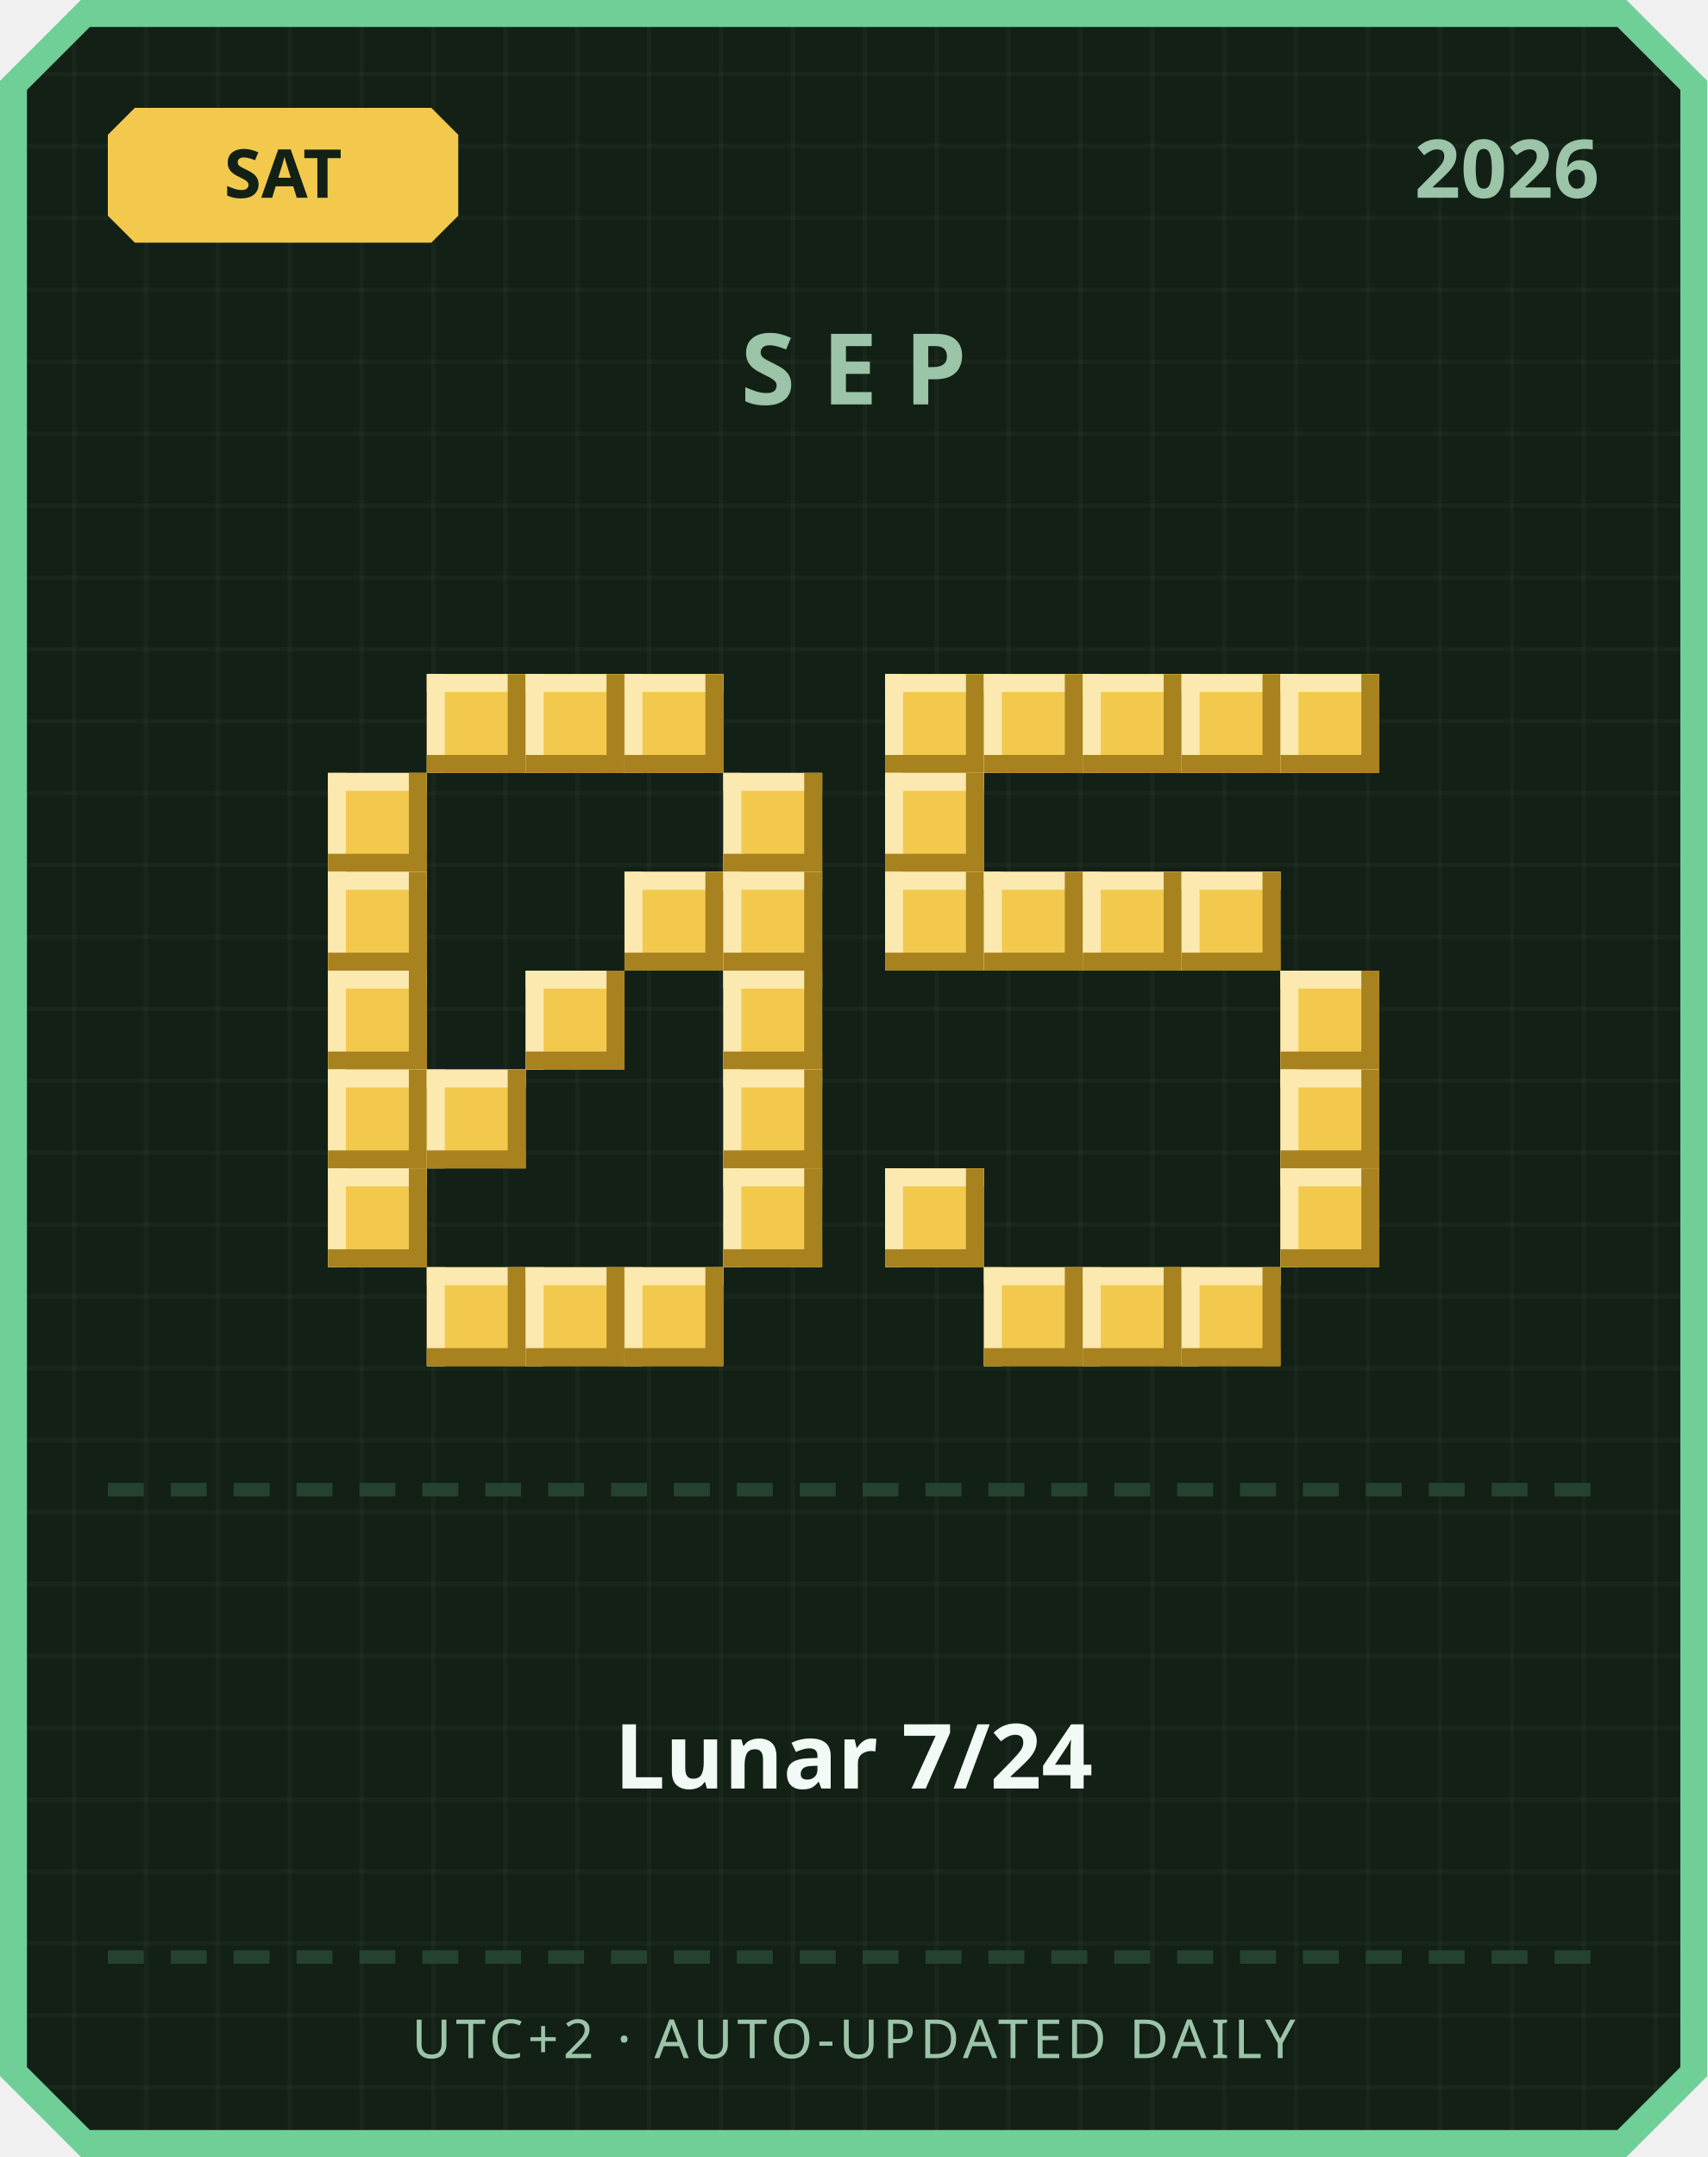
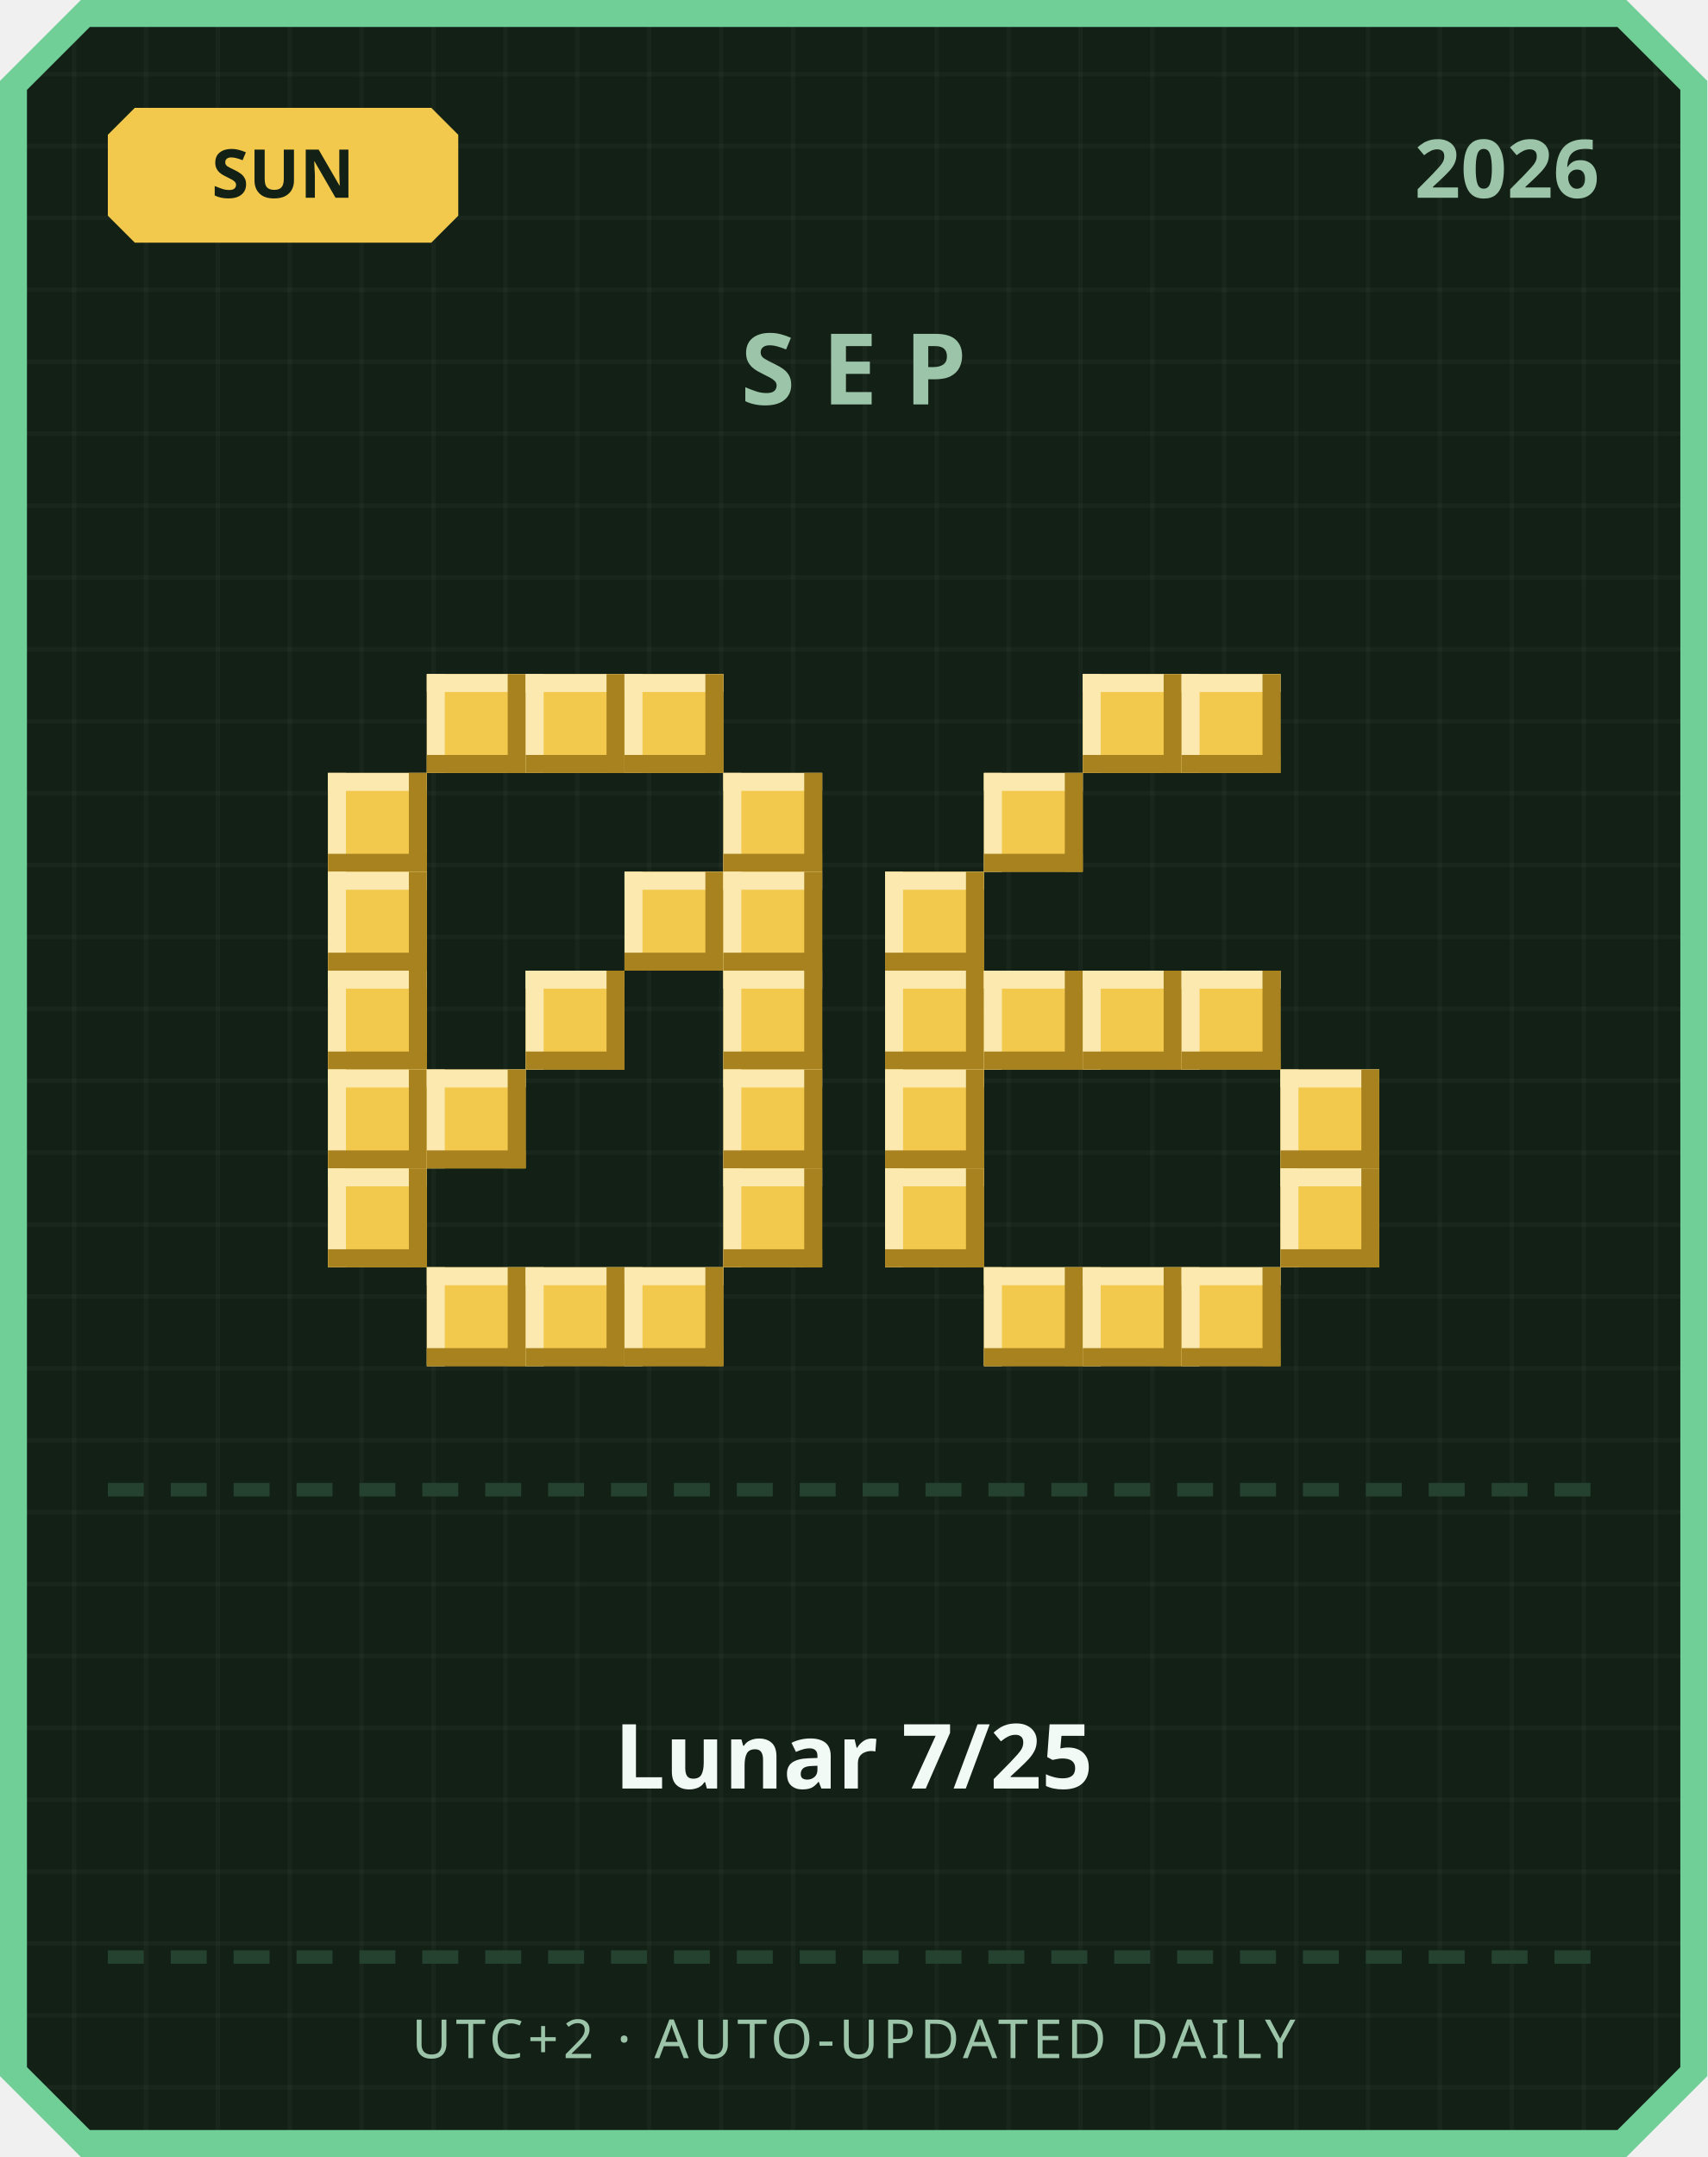
<svg xmlns="http://www.w3.org/2000/svg" width="380" height="480" viewBox="0 0 380 480">
  <defs>
    <pattern id="grid" width="16" height="16" patternUnits="userSpaceOnUse">
      <rect width="16" height="16" fill="#122016" />
      <rect width="1" height="16" fill="#ffffff" opacity="0.03" />
      <rect width="16" height="1" fill="#ffffff" opacity="0.03" />
    </pattern>
  </defs>
  <path d="M 18,0 L 362,0 L 380,18 L 380,462 L 362,480 L 18,480 L 0,462 L 0,18 Z" fill="#6fcf97" />
  <path d="M 20,6 L 360,6 L 374,20 L 374,460 L 360,474 L 20,474 L 6,460 L 6,20 Z" fill="url(#grid)" />
  <path d="M 30,24 L 96,24 L 102,30 L 102,48 L 96,54 L 30,54 L 24,48 L 24,30 Z" fill="#f2c94c" />
-   <text x="63" y="44" text-anchor="middle" font-family="'Segoe UI', sans-serif" font-size="15" font-weight="700" fill="#122016">SAT</text>
+   <text x="63" y="44" text-anchor="middle" font-family="'Segoe UI', sans-serif" font-size="15" font-weight="700" fill="#122016">SUN</text>
  <text x="356" y="44" text-anchor="end" font-family="'Segoe UI', sans-serif" font-size="18" font-weight="700" fill="#9bc4a8">2026</text>
  <text x="190" y="90" text-anchor="middle" font-family="'Segoe UI', sans-serif" font-size="22" font-weight="700" letter-spacing="6" fill="#9bc4a8">SEP</text>
  <rect x="95" y="150" width="22" height="22" fill="#f2c94c" />
  <rect x="95" y="150" width="22" height="4" fill="#fbe9b0" />
  <rect x="95" y="150" width="4" height="22" fill="#fbe9b0" />
  <rect x="95" y="168" width="22" height="4" fill="#a8821f" />
  <rect x="113" y="150" width="4" height="22" fill="#a8821f" />
  <rect x="117" y="150" width="22" height="22" fill="#f2c94c" />
  <rect x="117" y="150" width="22" height="4" fill="#fbe9b0" />
  <rect x="117" y="150" width="4" height="22" fill="#fbe9b0" />
  <rect x="117" y="168" width="22" height="4" fill="#a8821f" />
  <rect x="135" y="150" width="4" height="22" fill="#a8821f" />
  <rect x="139" y="150" width="22" height="22" fill="#f2c94c" />
  <rect x="139" y="150" width="22" height="4" fill="#fbe9b0" />
  <rect x="139" y="150" width="4" height="22" fill="#fbe9b0" />
  <rect x="139" y="168" width="22" height="4" fill="#a8821f" />
  <rect x="157" y="150" width="4" height="22" fill="#a8821f" />
  <rect x="73" y="172" width="22" height="22" fill="#f2c94c" />
  <rect x="73" y="172" width="22" height="4" fill="#fbe9b0" />
  <rect x="73" y="172" width="4" height="22" fill="#fbe9b0" />
  <rect x="73" y="190" width="22" height="4" fill="#a8821f" />
  <rect x="91" y="172" width="4" height="22" fill="#a8821f" />
  <rect x="161" y="172" width="22" height="22" fill="#f2c94c" />
  <rect x="161" y="172" width="22" height="4" fill="#fbe9b0" />
  <rect x="161" y="172" width="4" height="22" fill="#fbe9b0" />
  <rect x="161" y="190" width="22" height="4" fill="#a8821f" />
  <rect x="179" y="172" width="4" height="22" fill="#a8821f" />
  <rect x="73" y="194" width="22" height="22" fill="#f2c94c" />
  <rect x="73" y="194" width="22" height="4" fill="#fbe9b0" />
  <rect x="73" y="194" width="4" height="22" fill="#fbe9b0" />
  <rect x="73" y="212" width="22" height="4" fill="#a8821f" />
  <rect x="91" y="194" width="4" height="22" fill="#a8821f" />
  <rect x="139" y="194" width="22" height="22" fill="#f2c94c" />
  <rect x="139" y="194" width="22" height="4" fill="#fbe9b0" />
  <rect x="139" y="194" width="4" height="22" fill="#fbe9b0" />
  <rect x="139" y="212" width="22" height="4" fill="#a8821f" />
  <rect x="157" y="194" width="4" height="22" fill="#a8821f" />
  <rect x="161" y="194" width="22" height="22" fill="#f2c94c" />
  <rect x="161" y="194" width="22" height="4" fill="#fbe9b0" />
  <rect x="161" y="194" width="4" height="22" fill="#fbe9b0" />
  <rect x="161" y="212" width="22" height="4" fill="#a8821f" />
  <rect x="179" y="194" width="4" height="22" fill="#a8821f" />
  <rect x="73" y="216" width="22" height="22" fill="#f2c94c" />
  <rect x="73" y="216" width="22" height="4" fill="#fbe9b0" />
  <rect x="73" y="216" width="4" height="22" fill="#fbe9b0" />
  <rect x="73" y="234" width="22" height="4" fill="#a8821f" />
  <rect x="91" y="216" width="4" height="22" fill="#a8821f" />
  <rect x="117" y="216" width="22" height="22" fill="#f2c94c" />
  <rect x="117" y="216" width="22" height="4" fill="#fbe9b0" />
  <rect x="117" y="216" width="4" height="22" fill="#fbe9b0" />
  <rect x="117" y="234" width="22" height="4" fill="#a8821f" />
  <rect x="135" y="216" width="4" height="22" fill="#a8821f" />
  <rect x="161" y="216" width="22" height="22" fill="#f2c94c" />
  <rect x="161" y="216" width="22" height="4" fill="#fbe9b0" />
  <rect x="161" y="216" width="4" height="22" fill="#fbe9b0" />
  <rect x="161" y="234" width="22" height="4" fill="#a8821f" />
  <rect x="179" y="216" width="4" height="22" fill="#a8821f" />
  <rect x="73" y="238" width="22" height="22" fill="#f2c94c" />
  <rect x="73" y="238" width="22" height="4" fill="#fbe9b0" />
  <rect x="73" y="238" width="4" height="22" fill="#fbe9b0" />
  <rect x="73" y="256" width="22" height="4" fill="#a8821f" />
  <rect x="91" y="238" width="4" height="22" fill="#a8821f" />
  <rect x="95" y="238" width="22" height="22" fill="#f2c94c" />
  <rect x="95" y="238" width="22" height="4" fill="#fbe9b0" />
  <rect x="95" y="238" width="4" height="22" fill="#fbe9b0" />
  <rect x="95" y="256" width="22" height="4" fill="#a8821f" />
  <rect x="113" y="238" width="4" height="22" fill="#a8821f" />
  <rect x="161" y="238" width="22" height="22" fill="#f2c94c" />
  <rect x="161" y="238" width="22" height="4" fill="#fbe9b0" />
  <rect x="161" y="238" width="4" height="22" fill="#fbe9b0" />
  <rect x="161" y="256" width="22" height="4" fill="#a8821f" />
  <rect x="179" y="238" width="4" height="22" fill="#a8821f" />
  <rect x="73" y="260" width="22" height="22" fill="#f2c94c" />
  <rect x="73" y="260" width="22" height="4" fill="#fbe9b0" />
  <rect x="73" y="260" width="4" height="22" fill="#fbe9b0" />
  <rect x="73" y="278" width="22" height="4" fill="#a8821f" />
  <rect x="91" y="260" width="4" height="22" fill="#a8821f" />
  <rect x="161" y="260" width="22" height="22" fill="#f2c94c" />
  <rect x="161" y="260" width="22" height="4" fill="#fbe9b0" />
  <rect x="161" y="260" width="4" height="22" fill="#fbe9b0" />
  <rect x="161" y="278" width="22" height="4" fill="#a8821f" />
  <rect x="179" y="260" width="4" height="22" fill="#a8821f" />
  <rect x="95" y="282" width="22" height="22" fill="#f2c94c" />
  <rect x="95" y="282" width="22" height="4" fill="#fbe9b0" />
  <rect x="95" y="282" width="4" height="22" fill="#fbe9b0" />
  <rect x="95" y="300" width="22" height="4" fill="#a8821f" />
  <rect x="113" y="282" width="4" height="22" fill="#a8821f" />
  <rect x="117" y="282" width="22" height="22" fill="#f2c94c" />
  <rect x="117" y="282" width="22" height="4" fill="#fbe9b0" />
  <rect x="117" y="282" width="4" height="22" fill="#fbe9b0" />
  <rect x="117" y="300" width="22" height="4" fill="#a8821f" />
  <rect x="135" y="282" width="4" height="22" fill="#a8821f" />
  <rect x="139" y="282" width="22" height="22" fill="#f2c94c" />
  <rect x="139" y="282" width="22" height="4" fill="#fbe9b0" />
  <rect x="139" y="282" width="4" height="22" fill="#fbe9b0" />
  <rect x="139" y="300" width="22" height="4" fill="#a8821f" />
  <rect x="157" y="282" width="4" height="22" fill="#a8821f" />
-   <rect x="197" y="150" width="22" height="22" fill="#f2c94c" />
-   <rect x="197" y="150" width="22" height="4" fill="#fbe9b0" />
-   <rect x="197" y="150" width="4" height="22" fill="#fbe9b0" />
-   <rect x="197" y="168" width="22" height="4" fill="#a8821f" />
-   <rect x="215" y="150" width="4" height="22" fill="#a8821f" />
-   <rect x="219" y="150" width="22" height="22" fill="#f2c94c" />
-   <rect x="219" y="150" width="22" height="4" fill="#fbe9b0" />
-   <rect x="219" y="150" width="4" height="22" fill="#fbe9b0" />
-   <rect x="219" y="168" width="22" height="4" fill="#a8821f" />
-   <rect x="237" y="150" width="4" height="22" fill="#a8821f" />
  <rect x="241" y="150" width="22" height="22" fill="#f2c94c" />
  <rect x="241" y="150" width="22" height="4" fill="#fbe9b0" />
  <rect x="241" y="150" width="4" height="22" fill="#fbe9b0" />
  <rect x="241" y="168" width="22" height="4" fill="#a8821f" />
  <rect x="259" y="150" width="4" height="22" fill="#a8821f" />
  <rect x="263" y="150" width="22" height="22" fill="#f2c94c" />
  <rect x="263" y="150" width="22" height="4" fill="#fbe9b0" />
  <rect x="263" y="150" width="4" height="22" fill="#fbe9b0" />
  <rect x="263" y="168" width="22" height="4" fill="#a8821f" />
  <rect x="281" y="150" width="4" height="22" fill="#a8821f" />
-   <rect x="285" y="150" width="22" height="22" fill="#f2c94c" />
-   <rect x="285" y="150" width="22" height="4" fill="#fbe9b0" />
-   <rect x="285" y="150" width="4" height="22" fill="#fbe9b0" />
-   <rect x="285" y="168" width="22" height="4" fill="#a8821f" />
-   <rect x="303" y="150" width="4" height="22" fill="#a8821f" />
-   <rect x="197" y="172" width="22" height="22" fill="#f2c94c" />
-   <rect x="197" y="172" width="22" height="4" fill="#fbe9b0" />
-   <rect x="197" y="172" width="4" height="22" fill="#fbe9b0" />
-   <rect x="197" y="190" width="22" height="4" fill="#a8821f" />
-   <rect x="215" y="172" width="4" height="22" fill="#a8821f" />
+   <rect x="219" y="172" width="22" height="22" fill="#f2c94c" />
+   <rect x="219" y="172" width="22" height="4" fill="#fbe9b0" />
+   <rect x="219" y="172" width="4" height="22" fill="#fbe9b0" />
+   <rect x="219" y="190" width="22" height="4" fill="#a8821f" />
+   <rect x="237" y="172" width="4" height="22" fill="#a8821f" />
  <rect x="197" y="194" width="22" height="22" fill="#f2c94c" />
  <rect x="197" y="194" width="22" height="4" fill="#fbe9b0" />
  <rect x="197" y="194" width="4" height="22" fill="#fbe9b0" />
  <rect x="197" y="212" width="22" height="4" fill="#a8821f" />
  <rect x="215" y="194" width="4" height="22" fill="#a8821f" />
-   <rect x="219" y="194" width="22" height="22" fill="#f2c94c" />
-   <rect x="219" y="194" width="22" height="4" fill="#fbe9b0" />
-   <rect x="219" y="194" width="4" height="22" fill="#fbe9b0" />
-   <rect x="219" y="212" width="22" height="4" fill="#a8821f" />
-   <rect x="237" y="194" width="4" height="22" fill="#a8821f" />
-   <rect x="241" y="194" width="22" height="22" fill="#f2c94c" />
-   <rect x="241" y="194" width="22" height="4" fill="#fbe9b0" />
-   <rect x="241" y="194" width="4" height="22" fill="#fbe9b0" />
-   <rect x="241" y="212" width="22" height="4" fill="#a8821f" />
-   <rect x="259" y="194" width="4" height="22" fill="#a8821f" />
-   <rect x="263" y="194" width="22" height="22" fill="#f2c94c" />
-   <rect x="263" y="194" width="22" height="4" fill="#fbe9b0" />
-   <rect x="263" y="194" width="4" height="22" fill="#fbe9b0" />
-   <rect x="263" y="212" width="22" height="4" fill="#a8821f" />
-   <rect x="281" y="194" width="4" height="22" fill="#a8821f" />
-   <rect x="285" y="216" width="22" height="22" fill="#f2c94c" />
-   <rect x="285" y="216" width="22" height="4" fill="#fbe9b0" />
-   <rect x="285" y="216" width="4" height="22" fill="#fbe9b0" />
-   <rect x="285" y="234" width="22" height="4" fill="#a8821f" />
-   <rect x="303" y="216" width="4" height="22" fill="#a8821f" />
+   <rect x="197" y="216" width="22" height="22" fill="#f2c94c" />
+   <rect x="197" y="216" width="22" height="4" fill="#fbe9b0" />
+   <rect x="197" y="216" width="4" height="22" fill="#fbe9b0" />
+   <rect x="197" y="234" width="22" height="4" fill="#a8821f" />
+   <rect x="215" y="216" width="4" height="22" fill="#a8821f" />
+   <rect x="219" y="216" width="22" height="22" fill="#f2c94c" />
+   <rect x="219" y="216" width="22" height="4" fill="#fbe9b0" />
+   <rect x="219" y="216" width="4" height="22" fill="#fbe9b0" />
+   <rect x="219" y="234" width="22" height="4" fill="#a8821f" />
+   <rect x="237" y="216" width="4" height="22" fill="#a8821f" />
+   <rect x="241" y="216" width="22" height="22" fill="#f2c94c" />
+   <rect x="241" y="216" width="22" height="4" fill="#fbe9b0" />
+   <rect x="241" y="216" width="4" height="22" fill="#fbe9b0" />
+   <rect x="241" y="234" width="22" height="4" fill="#a8821f" />
+   <rect x="259" y="216" width="4" height="22" fill="#a8821f" />
+   <rect x="263" y="216" width="22" height="22" fill="#f2c94c" />
+   <rect x="263" y="216" width="22" height="4" fill="#fbe9b0" />
+   <rect x="263" y="216" width="4" height="22" fill="#fbe9b0" />
+   <rect x="263" y="234" width="22" height="4" fill="#a8821f" />
+   <rect x="281" y="216" width="4" height="22" fill="#a8821f" />
+   <rect x="197" y="238" width="22" height="22" fill="#f2c94c" />
+   <rect x="197" y="238" width="22" height="4" fill="#fbe9b0" />
+   <rect x="197" y="238" width="4" height="22" fill="#fbe9b0" />
+   <rect x="197" y="256" width="22" height="4" fill="#a8821f" />
+   <rect x="215" y="238" width="4" height="22" fill="#a8821f" />
  <rect x="285" y="238" width="22" height="22" fill="#f2c94c" />
  <rect x="285" y="238" width="22" height="4" fill="#fbe9b0" />
  <rect x="285" y="238" width="4" height="22" fill="#fbe9b0" />
  <rect x="285" y="256" width="22" height="4" fill="#a8821f" />
  <rect x="303" y="238" width="4" height="22" fill="#a8821f" />
  <rect x="197" y="260" width="22" height="22" fill="#f2c94c" />
  <rect x="197" y="260" width="22" height="4" fill="#fbe9b0" />
  <rect x="197" y="260" width="4" height="22" fill="#fbe9b0" />
  <rect x="197" y="278" width="22" height="4" fill="#a8821f" />
  <rect x="215" y="260" width="4" height="22" fill="#a8821f" />
  <rect x="285" y="260" width="22" height="22" fill="#f2c94c" />
  <rect x="285" y="260" width="22" height="4" fill="#fbe9b0" />
  <rect x="285" y="260" width="4" height="22" fill="#fbe9b0" />
  <rect x="285" y="278" width="22" height="4" fill="#a8821f" />
  <rect x="303" y="260" width="4" height="22" fill="#a8821f" />
  <rect x="219" y="282" width="22" height="22" fill="#f2c94c" />
  <rect x="219" y="282" width="22" height="4" fill="#fbe9b0" />
  <rect x="219" y="282" width="4" height="22" fill="#fbe9b0" />
  <rect x="219" y="300" width="22" height="4" fill="#a8821f" />
  <rect x="237" y="282" width="4" height="22" fill="#a8821f" />
  <rect x="241" y="282" width="22" height="22" fill="#f2c94c" />
  <rect x="241" y="282" width="22" height="4" fill="#fbe9b0" />
  <rect x="241" y="282" width="4" height="22" fill="#fbe9b0" />
  <rect x="241" y="300" width="22" height="4" fill="#a8821f" />
  <rect x="259" y="282" width="4" height="22" fill="#a8821f" />
  <rect x="263" y="282" width="22" height="22" fill="#f2c94c" />
  <rect x="263" y="282" width="22" height="4" fill="#fbe9b0" />
  <rect x="263" y="282" width="4" height="22" fill="#fbe9b0" />
  <rect x="263" y="300" width="22" height="4" fill="#a8821f" />
  <rect x="281" y="282" width="4" height="22" fill="#a8821f" />
  <rect x="24" y="330" width="8" height="3" fill="#254230" />
  <rect x="38" y="330" width="8" height="3" fill="#254230" />
  <rect x="52" y="330" width="8" height="3" fill="#254230" />
  <rect x="66" y="330" width="8" height="3" fill="#254230" />
  <rect x="80" y="330" width="8" height="3" fill="#254230" />
  <rect x="94" y="330" width="8" height="3" fill="#254230" />
  <rect x="108" y="330" width="8" height="3" fill="#254230" />
  <rect x="122" y="330" width="8" height="3" fill="#254230" />
  <rect x="136" y="330" width="8" height="3" fill="#254230" />
  <rect x="150" y="330" width="8" height="3" fill="#254230" />
  <rect x="164" y="330" width="8" height="3" fill="#254230" />
  <rect x="178" y="330" width="8" height="3" fill="#254230" />
  <rect x="192" y="330" width="8" height="3" fill="#254230" />
  <rect x="206" y="330" width="8" height="3" fill="#254230" />
  <rect x="220" y="330" width="8" height="3" fill="#254230" />
  <rect x="234" y="330" width="8" height="3" fill="#254230" />
  <rect x="248" y="330" width="8" height="3" fill="#254230" />
  <rect x="262" y="330" width="8" height="3" fill="#254230" />
  <rect x="276" y="330" width="8" height="3" fill="#254230" />
  <rect x="290" y="330" width="8" height="3" fill="#254230" />
  <rect x="304" y="330" width="8" height="3" fill="#254230" />
  <rect x="318" y="330" width="8" height="3" fill="#254230" />
  <rect x="332" y="330" width="8" height="3" fill="#254230" />
  <rect x="346" y="330" width="8" height="3" fill="#254230" />
-   <text x="190" y="398" text-anchor="middle" font-family="'Segoe UI', 'Microsoft JhengHei', sans-serif" font-size="20" font-weight="700" fill="#f1faf4">Lunar 7/24</text>
+   <text x="190" y="398" text-anchor="middle" font-family="'Segoe UI', 'Microsoft JhengHei', sans-serif" font-size="20" font-weight="700" fill="#f1faf4">Lunar 7/25</text>
  <rect x="24" y="434" width="8" height="3" fill="#254230" />
  <rect x="38" y="434" width="8" height="3" fill="#254230" />
  <rect x="52" y="434" width="8" height="3" fill="#254230" />
  <rect x="66" y="434" width="8" height="3" fill="#254230" />
  <rect x="80" y="434" width="8" height="3" fill="#254230" />
  <rect x="94" y="434" width="8" height="3" fill="#254230" />
  <rect x="108" y="434" width="8" height="3" fill="#254230" />
  <rect x="122" y="434" width="8" height="3" fill="#254230" />
  <rect x="136" y="434" width="8" height="3" fill="#254230" />
  <rect x="150" y="434" width="8" height="3" fill="#254230" />
  <rect x="164" y="434" width="8" height="3" fill="#254230" />
  <rect x="178" y="434" width="8" height="3" fill="#254230" />
  <rect x="192" y="434" width="8" height="3" fill="#254230" />
  <rect x="206" y="434" width="8" height="3" fill="#254230" />
  <rect x="220" y="434" width="8" height="3" fill="#254230" />
  <rect x="234" y="434" width="8" height="3" fill="#254230" />
  <rect x="248" y="434" width="8" height="3" fill="#254230" />
  <rect x="262" y="434" width="8" height="3" fill="#254230" />
  <rect x="276" y="434" width="8" height="3" fill="#254230" />
  <rect x="290" y="434" width="8" height="3" fill="#254230" />
  <rect x="304" y="434" width="8" height="3" fill="#254230" />
  <rect x="318" y="434" width="8" height="3" fill="#254230" />
  <rect x="332" y="434" width="8" height="3" fill="#254230" />
  <rect x="346" y="434" width="8" height="3" fill="#254230" />
  <text x="190" y="458" text-anchor="middle" font-family="'Segoe UI', sans-serif" font-size="12" letter-spacing="1" fill="#9bc4a8">UTC+2 · AUTO-UPDATED DAILY</text>
</svg>
